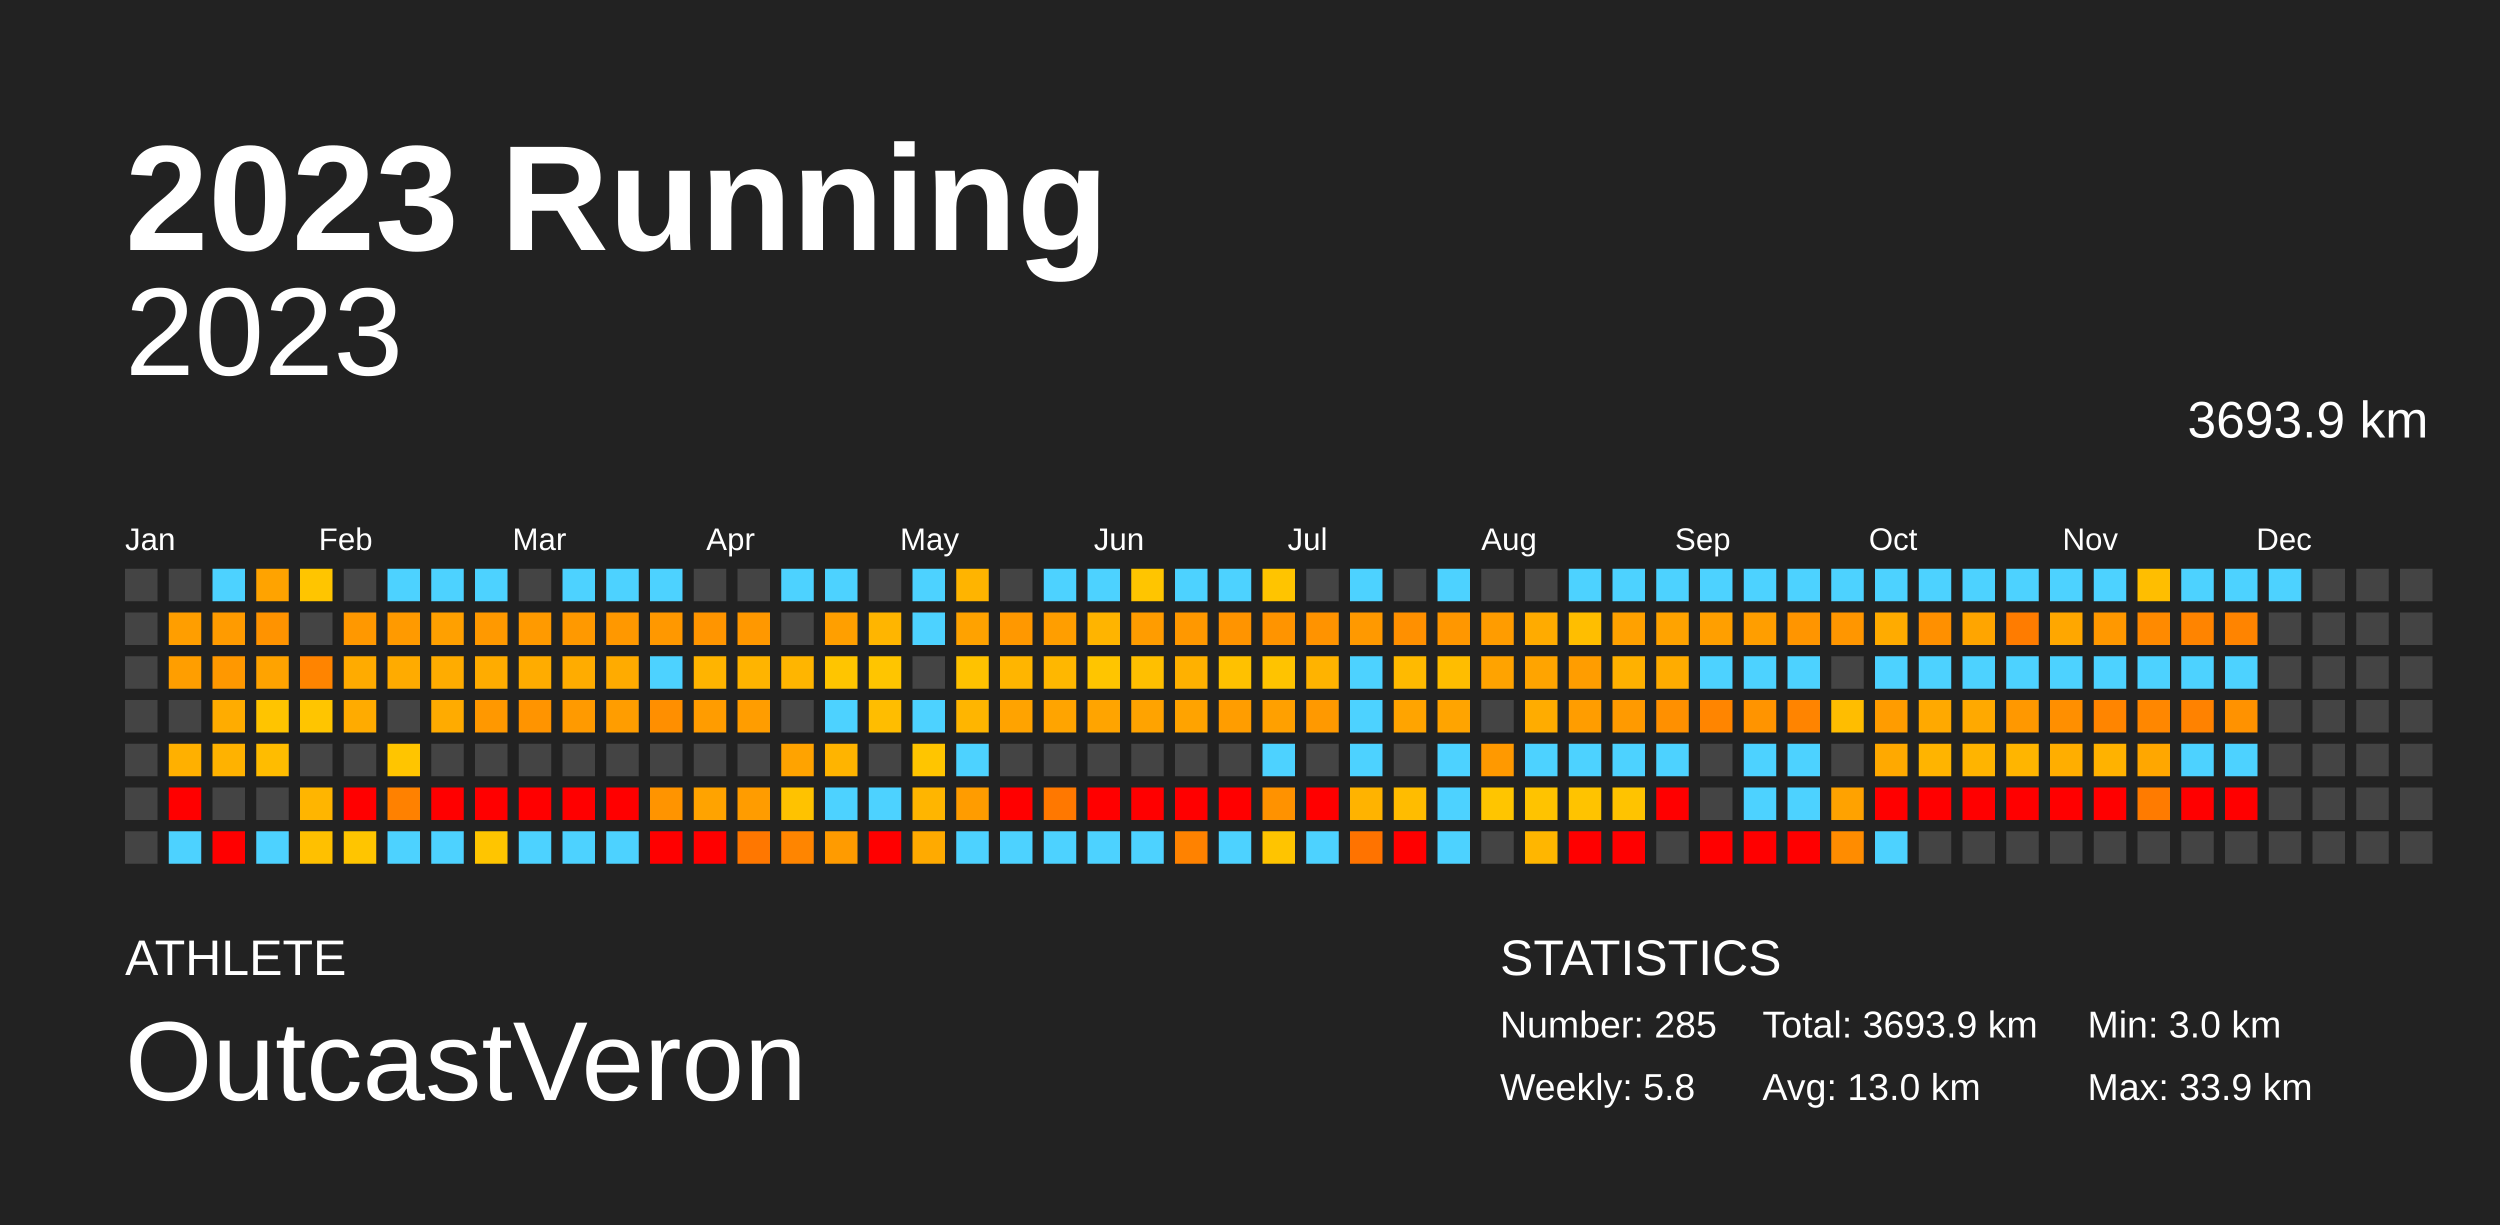
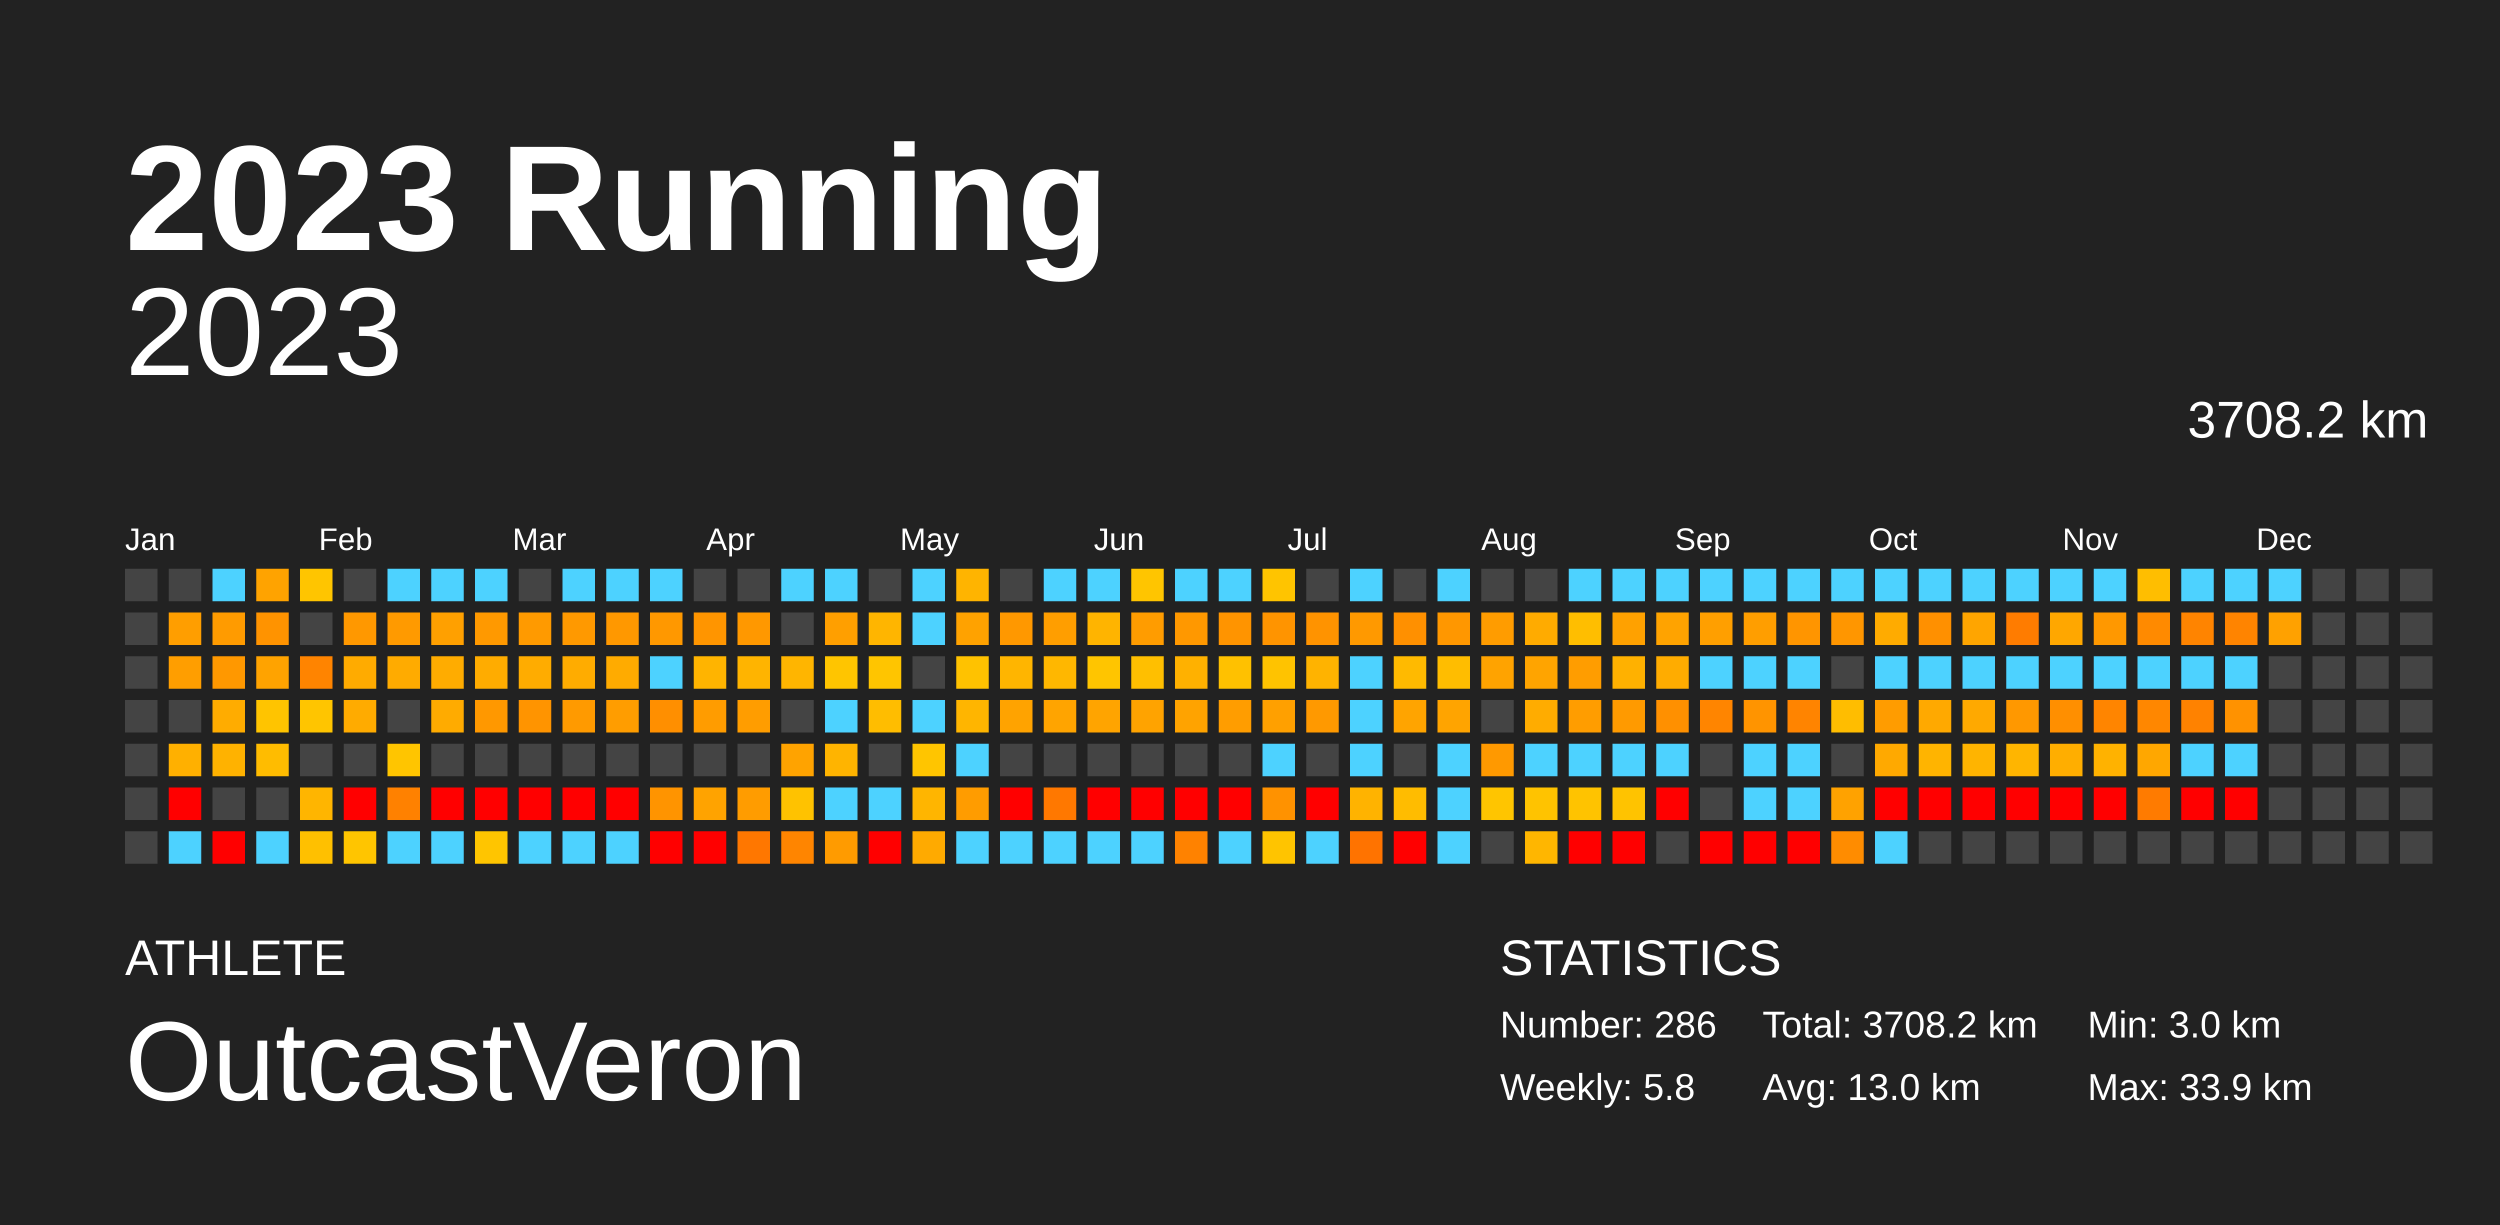
<svg xmlns="http://www.w3.org/2000/svg" baseProfile="full" height="98mm" version="1.1" viewBox="0,0,200,98" width="200mm">
  <defs />
  <rect fill="#222222" height="98" width="200" x="0" y="0" />
  <text fill="#FFFFFF" style="font-size:12px; font-family:Arial; font-weight:bold;" x="10" y="20">2023 Running</text>
  <text fill="#FFFFFF" style="font-size:4px; font-family:Arial" x="10" y="78">ATHLETE</text>
  <text fill="#FFFFFF" style="font-size:9px; font-family:Arial" x="10" y="88">OutcastVeron</text>
  <text fill="#FFFFFF" style="font-size:4px; font-family:Arial" x="120" y="78">STATISTICS</text>
-   <text fill="#FFFFFF" style="font-size:3px; font-family:Arial" x="120" y="83">Number: 285</text>
+   <text fill="#FFFFFF" style="font-size:3px; font-family:Arial" x="120" y="83">Number: 286</text>
  <text fill="#FFFFFF" style="font-size:3px; font-family:Arial" x="120" y="88">Weekly: 5.8</text>
-   <text fill="#FFFFFF" style="font-size:3px; font-family:Arial" x="141" y="83">Total: 3693.9 km</text>
+   <text fill="#FFFFFF" style="font-size:3px; font-family:Arial" x="141" y="83">Total: 3708.2 km</text>
  <text fill="#FFFFFF" style="font-size:3px; font-family:Arial" x="141" y="88">Avg: 13.0 km</text>
  <text fill="#FFFFFF" style="font-size:3px; font-family:Arial" x="167" y="83">Min: 3.0 km</text>
  <text fill="#FFFFFF" style="font-size:3px; font-family:Arial" x="167" y="88">Max: 33.9 km</text>
  <text alignment-baseline="hanging" fill="#FFFFFF" style="font-size:10.0px; font-family:Arial;" x="10" y="30">2023</text>
-   <text alignment-baseline="hanging" fill="#FFFFFF" style="font-size:4.125px; font-family:Arial;" x="175" y="35">3693.9 km</text>
+   <text alignment-baseline="hanging" fill="#FFFFFF" style="font-size:4.125px; font-family:Arial;" x="175" y="35">3708.2 km</text>
  <text fill="#FFFFFF" style="font-size:2.5px; font-family:Arial" x="10.0" y="44">Jan</text>
  <text fill="#FFFFFF" style="font-size:2.5px; font-family:Arial" x="25.5" y="44">Feb</text>
  <text fill="#FFFFFF" style="font-size:2.5px; font-family:Arial" x="41.0" y="44">Mar</text>
  <text fill="#FFFFFF" style="font-size:2.5px; font-family:Arial" x="56.5" y="44">Apr</text>
  <text fill="#FFFFFF" style="font-size:2.5px; font-family:Arial" x="72.0" y="44">May</text>
  <text fill="#FFFFFF" style="font-size:2.5px; font-family:Arial" x="87.5" y="44">Jun</text>
  <text fill="#FFFFFF" style="font-size:2.5px; font-family:Arial" x="103.0" y="44">Jul</text>
  <text fill="#FFFFFF" style="font-size:2.5px; font-family:Arial" x="118.5" y="44">Aug</text>
  <text fill="#FFFFFF" style="font-size:2.5px; font-family:Arial" x="134.0" y="44">Sep</text>
  <text fill="#FFFFFF" style="font-size:2.5px; font-family:Arial" x="149.5" y="44">Oct</text>
  <text fill="#FFFFFF" style="font-size:2.5px; font-family:Arial" x="165.0" y="44">Nov</text>
  <text fill="#FFFFFF" style="font-size:2.5px; font-family:Arial" x="180.5" y="44">Dec</text>
  <rect fill="#444444" height="2.6" width="2.6" x="10.0" y="45.5" />
  <rect fill="#444444" height="2.6" width="2.6" x="10.0" y="49.0" />
  <rect fill="#444444" height="2.6" width="2.6" x="10.0" y="52.5" />
  <rect fill="#444444" height="2.6" width="2.6" x="10.0" y="56.0" />
  <rect fill="#444444" height="2.6" width="2.6" x="10.0" y="59.5" />
  <rect fill="#444444" height="2.6" width="2.6" x="10.0" y="63.0" />
  <rect fill="#444444" height="2.6" width="2.6" x="10.0" y="66.5" />
  <rect fill="#444444" height="2.6" width="2.6" x="13.5" y="45.5" />
  <rect fill="#ff9e00" height="2.6" width="2.6" x="13.5" y="49.0" />
  <rect fill="#ff9e00" height="2.6" width="2.6" x="13.5" y="52.5" />
  <rect fill="#444444" height="2.6" width="2.6" x="13.5" y="56.0" />
  <rect fill="#ffb000" height="2.6" width="2.6" x="13.5" y="59.5" />
  <rect fill="red" height="2.6" width="2.6" x="13.5" y="63.0" />
  <rect fill="#4dd2ff" height="2.6" width="2.6" x="13.5" y="66.5" />
  <rect fill="#4dd2ff" height="2.6" width="2.6" x="17.0" y="45.5" />
  <rect fill="#ff9b00" height="2.6" width="2.6" x="17.0" y="49.0" />
  <rect fill="#ff9800" height="2.6" width="2.6" x="17.0" y="52.5" />
  <rect fill="#ffac00" height="2.6" width="2.6" x="17.0" y="56.0" />
  <rect fill="#ffb200" height="2.6" width="2.6" x="17.0" y="59.5" />
  <rect fill="#444444" height="2.6" width="2.6" x="17.0" y="63.0" />
  <rect fill="red" height="2.6" width="2.6" x="17.0" y="66.5" />
  <rect fill="#ffa300" height="2.6" width="2.6" x="20.5" y="45.5" />
  <rect fill="#ff9300" height="2.6" width="2.6" x="20.5" y="49.0" />
  <rect fill="#ffa300" height="2.6" width="2.6" x="20.5" y="52.5" />
  <rect fill="#ffc400" height="2.6" width="2.6" x="20.5" y="56.0" />
  <rect fill="#ffbc00" height="2.6" width="2.6" x="20.5" y="59.5" />
  <rect fill="#444444" height="2.6" width="2.6" x="20.5" y="63.0" />
  <rect fill="#4dd2ff" height="2.6" width="2.6" x="20.5" y="66.5" />
  <rect fill="#ffc500" height="2.6" width="2.6" x="24.0" y="45.5" />
  <rect fill="#444444" height="2.6" width="2.6" x="24.0" y="49.0" />
  <rect fill="#ff8400" height="2.6" width="2.6" x="24.0" y="52.5" />
  <rect fill="#ffc500" height="2.6" width="2.6" x="24.0" y="56.0" />
  <rect fill="#444444" height="2.6" width="2.6" x="24.0" y="59.5" />
  <rect fill="#ffb500" height="2.6" width="2.6" x="24.0" y="63.0" />
  <rect fill="#ffc000" height="2.6" width="2.6" x="24.0" y="66.5" />
  <rect fill="#444444" height="2.6" width="2.6" x="27.5" y="45.5" />
  <rect fill="#ff9800" height="2.6" width="2.6" x="27.5" y="49.0" />
  <rect fill="#ffab00" height="2.6" width="2.6" x="27.5" y="52.5" />
  <rect fill="#ffab00" height="2.6" width="2.6" x="27.5" y="56.0" />
  <rect fill="#444444" height="2.6" width="2.6" x="27.5" y="59.5" />
  <rect fill="red" height="2.6" width="2.6" x="27.5" y="63.0" />
  <rect fill="#ffc500" height="2.6" width="2.6" x="27.5" y="66.5" />
  <rect fill="#4dd2ff" height="2.6" width="2.6" x="31.0" y="45.5" />
  <rect fill="#ff9a00" height="2.6" width="2.6" x="31.0" y="49.0" />
  <rect fill="#ffab00" height="2.6" width="2.6" x="31.0" y="52.5" />
  <rect fill="#444444" height="2.6" width="2.6" x="31.0" y="56.0" />
  <rect fill="#ffc500" height="2.6" width="2.6" x="31.0" y="59.5" />
  <rect fill="#ff8100" height="2.6" width="2.6" x="31.0" y="63.0" />
  <rect fill="#4dd2ff" height="2.6" width="2.6" x="31.0" y="66.5" />
  <rect fill="#4dd2ff" height="2.6" width="2.6" x="34.5" y="45.5" />
  <rect fill="#ffa000" height="2.6" width="2.6" x="34.5" y="49.0" />
  <rect fill="#ffac00" height="2.6" width="2.6" x="34.5" y="52.5" />
  <rect fill="#ffab00" height="2.6" width="2.6" x="34.5" y="56.0" />
  <rect fill="#444444" height="2.6" width="2.6" x="34.5" y="59.5" />
  <rect fill="red" height="2.6" width="2.6" x="34.5" y="63.0" />
  <rect fill="#4dd2ff" height="2.6" width="2.6" x="34.5" y="66.5" />
  <rect fill="#4dd2ff" height="2.6" width="2.6" x="38.0" y="45.5" />
  <rect fill="#ff9900" height="2.6" width="2.6" x="38.0" y="49.0" />
  <rect fill="#ffac00" height="2.6" width="2.6" x="38.0" y="52.5" />
  <rect fill="#ff9800" height="2.6" width="2.6" x="38.0" y="56.0" />
  <rect fill="#444444" height="2.6" width="2.6" x="38.0" y="59.5" />
  <rect fill="red" height="2.6" width="2.6" x="38.0" y="63.0" />
  <rect fill="#ffc500" height="2.6" width="2.6" x="38.0" y="66.5" />
  <rect fill="#444444" height="2.6" width="2.6" x="41.5" y="45.5" />
  <rect fill="#ff9a00" height="2.6" width="2.6" x="41.5" y="49.0" />
  <rect fill="#ffac00" height="2.6" width="2.6" x="41.5" y="52.5" />
  <rect fill="#ff9400" height="2.6" width="2.6" x="41.5" y="56.0" />
  <rect fill="#444444" height="2.6" width="2.6" x="41.5" y="59.5" />
  <rect fill="red" height="2.6" width="2.6" x="41.5" y="63.0" />
  <rect fill="#4dd2ff" height="2.6" width="2.6" x="41.5" y="66.5" />
  <rect fill="#4dd2ff" height="2.6" width="2.6" x="45.0" y="45.5" />
  <rect fill="#ff9900" height="2.6" width="2.6" x="45.0" y="49.0" />
  <rect fill="#ffac00" height="2.6" width="2.6" x="45.0" y="52.5" />
  <rect fill="#ff9a00" height="2.6" width="2.6" x="45.0" y="56.0" />
  <rect fill="#444444" height="2.6" width="2.6" x="45.0" y="59.5" />
  <rect fill="red" height="2.6" width="2.6" x="45.0" y="63.0" />
  <rect fill="#4dd2ff" height="2.6" width="2.6" x="45.0" y="66.5" />
  <rect fill="#4dd2ff" height="2.6" width="2.6" x="48.5" y="45.5" />
  <rect fill="#ff9800" height="2.6" width="2.6" x="48.5" y="49.0" />
  <rect fill="#ffab00" height="2.6" width="2.6" x="48.5" y="52.5" />
  <rect fill="#ff9d00" height="2.6" width="2.6" x="48.5" y="56.0" />
  <rect fill="#444444" height="2.6" width="2.6" x="48.5" y="59.5" />
  <rect fill="red" height="2.6" width="2.6" x="48.5" y="63.0" />
  <rect fill="#4dd2ff" height="2.6" width="2.6" x="48.5" y="66.5" />
  <rect fill="#4dd2ff" height="2.6" width="2.6" x="52.0" y="45.5" />
  <rect fill="#ff9800" height="2.6" width="2.6" x="52.0" y="49.0" />
  <rect fill="#4dd2ff" height="2.6" width="2.6" x="52.0" y="52.5" />
  <rect fill="#ff8f00" height="2.6" width="2.6" x="52.0" y="56.0" />
  <rect fill="#444444" height="2.6" width="2.6" x="52.0" y="59.5" />
  <rect fill="#ff9400" height="2.6" width="2.6" x="52.0" y="63.0" />
  <rect fill="red" height="2.6" width="2.6" x="52.0" y="66.5" />
  <rect fill="#444444" height="2.6" width="2.6" x="55.5" y="45.5" />
  <rect fill="#ff9500" height="2.6" width="2.6" x="55.5" y="49.0" />
  <rect fill="#ffb400" height="2.6" width="2.6" x="55.5" y="52.5" />
  <rect fill="#ff9c00" height="2.6" width="2.6" x="55.5" y="56.0" />
  <rect fill="#444444" height="2.6" width="2.6" x="55.5" y="59.5" />
  <rect fill="#ffa300" height="2.6" width="2.6" x="55.5" y="63.0" />
  <rect fill="red" height="2.6" width="2.6" x="55.5" y="66.5" />
  <rect fill="#444444" height="2.6" width="2.6" x="59.0" y="45.5" />
  <rect fill="#ff9800" height="2.6" width="2.6" x="59.0" y="49.0" />
  <rect fill="#ffb400" height="2.6" width="2.6" x="59.0" y="52.5" />
  <rect fill="#ff9d00" height="2.6" width="2.6" x="59.0" y="56.0" />
  <rect fill="#444444" height="2.6" width="2.6" x="59.0" y="59.5" />
  <rect fill="#ff9c00" height="2.6" width="2.6" x="59.0" y="63.0" />
  <rect fill="#ff7700" height="2.6" width="2.6" x="59.0" y="66.5" />
  <rect fill="#4dd2ff" height="2.6" width="2.6" x="62.5" y="45.5" />
  <rect fill="#444444" height="2.6" width="2.6" x="62.5" y="49.0" />
  <rect fill="#ffb500" height="2.6" width="2.6" x="62.5" y="52.5" />
  <rect fill="#444444" height="2.6" width="2.6" x="62.5" y="56.0" />
  <rect fill="#ffa300" height="2.6" width="2.6" x="62.5" y="59.5" />
  <rect fill="#ffc200" height="2.6" width="2.6" x="62.5" y="63.0" />
  <rect fill="#ff8500" height="2.6" width="2.6" x="62.5" y="66.5" />
  <rect fill="#4dd2ff" height="2.6" width="2.6" x="66.0" y="45.5" />
  <rect fill="#ff9f00" height="2.6" width="2.6" x="66.0" y="49.0" />
  <rect fill="#ffc500" height="2.6" width="2.6" x="66.0" y="52.5" />
  <rect fill="#4dd2ff" height="2.6" width="2.6" x="66.0" y="56.0" />
  <rect fill="#ffb400" height="2.6" width="2.6" x="66.0" y="59.5" />
  <rect fill="#4dd2ff" height="2.6" width="2.6" x="66.0" y="63.0" />
  <rect fill="#ff9b00" height="2.6" width="2.6" x="66.0" y="66.5" />
  <rect fill="#444444" height="2.6" width="2.6" x="69.5" y="45.5" />
  <rect fill="#ffb500" height="2.6" width="2.6" x="69.5" y="49.0" />
  <rect fill="#ffc500" height="2.6" width="2.6" x="69.5" y="52.5" />
  <rect fill="#ffbd00" height="2.6" width="2.6" x="69.5" y="56.0" />
  <rect fill="#444444" height="2.6" width="2.6" x="69.5" y="59.5" />
  <rect fill="#4dd2ff" height="2.6" width="2.6" x="69.5" y="63.0" />
  <rect fill="red" height="2.6" width="2.6" x="69.5" y="66.5" />
  <rect fill="#4dd2ff" height="2.6" width="2.6" x="73.0" y="45.5" />
  <rect fill="#4dd2ff" height="2.6" width="2.6" x="73.0" y="49.0" />
  <rect fill="#444444" height="2.6" width="2.6" x="73.0" y="52.5" />
  <rect fill="#4dd2ff" height="2.6" width="2.6" x="73.0" y="56.0" />
  <rect fill="#ffc500" height="2.6" width="2.6" x="73.0" y="59.5" />
  <rect fill="#ffb500" height="2.6" width="2.6" x="73.0" y="63.0" />
  <rect fill="#ffaa00" height="2.6" width="2.6" x="73.0" y="66.5" />
  <rect fill="#ffb400" height="2.6" width="2.6" x="76.5" y="45.5" />
  <rect fill="#ffa200" height="2.6" width="2.6" x="76.5" y="49.0" />
  <rect fill="#ffc200" height="2.6" width="2.6" x="76.5" y="52.5" />
  <rect fill="#ffb500" height="2.6" width="2.6" x="76.5" y="56.0" />
  <rect fill="#4dd2ff" height="2.6" width="2.6" x="76.5" y="59.5" />
  <rect fill="#ff9c00" height="2.6" width="2.6" x="76.5" y="63.0" />
  <rect fill="#4dd2ff" height="2.6" width="2.6" x="76.5" y="66.5" />
  <rect fill="#444444" height="2.6" width="2.6" x="80.0" y="45.5" />
  <rect fill="#ff9800" height="2.6" width="2.6" x="80.0" y="49.0" />
  <rect fill="#ffb500" height="2.6" width="2.6" x="80.0" y="52.5" />
  <rect fill="#ffa300" height="2.6" width="2.6" x="80.0" y="56.0" />
  <rect fill="#444444" height="2.6" width="2.6" x="80.0" y="59.5" />
  <rect fill="red" height="2.6" width="2.6" x="80.0" y="63.0" />
  <rect fill="#4dd2ff" height="2.6" width="2.6" x="80.0" y="66.5" />
  <rect fill="#4dd2ff" height="2.6" width="2.6" x="83.5" y="45.5" />
  <rect fill="#ff9e00" height="2.6" width="2.6" x="83.5" y="49.0" />
  <rect fill="#ffb700" height="2.6" width="2.6" x="83.5" y="52.5" />
  <rect fill="#ffa400" height="2.6" width="2.6" x="83.5" y="56.0" />
  <rect fill="#444444" height="2.6" width="2.6" x="83.5" y="59.5" />
  <rect fill="#ff7800" height="2.6" width="2.6" x="83.5" y="63.0" />
  <rect fill="#4dd2ff" height="2.6" width="2.6" x="83.5" y="66.5" />
  <rect fill="#4dd2ff" height="2.6" width="2.6" x="87.0" y="45.5" />
  <rect fill="#ffb400" height="2.6" width="2.6" x="87.0" y="49.0" />
  <rect fill="#ffc500" height="2.6" width="2.6" x="87.0" y="52.5" />
  <rect fill="#ffa400" height="2.6" width="2.6" x="87.0" y="56.0" />
  <rect fill="#444444" height="2.6" width="2.6" x="87.0" y="59.5" />
  <rect fill="red" height="2.6" width="2.6" x="87.0" y="63.0" />
  <rect fill="#4dd2ff" height="2.6" width="2.6" x="87.0" y="66.5" />
  <rect fill="#ffc500" height="2.6" width="2.6" x="90.5" y="45.5" />
  <rect fill="#ff9c00" height="2.6" width="2.6" x="90.5" y="49.0" />
  <rect fill="#ffbf00" height="2.6" width="2.6" x="90.5" y="52.5" />
  <rect fill="#ffa300" height="2.6" width="2.6" x="90.5" y="56.0" />
  <rect fill="#444444" height="2.6" width="2.6" x="90.5" y="59.5" />
  <rect fill="red" height="2.6" width="2.6" x="90.5" y="63.0" />
  <rect fill="#4dd2ff" height="2.6" width="2.6" x="90.5" y="66.5" />
  <rect fill="#4dd2ff" height="2.6" width="2.6" x="94.0" y="45.5" />
  <rect fill="#ff9800" height="2.6" width="2.6" x="94.0" y="49.0" />
  <rect fill="#ffb100" height="2.6" width="2.6" x="94.0" y="52.5" />
  <rect fill="#ffa300" height="2.6" width="2.6" x="94.0" y="56.0" />
  <rect fill="#444444" height="2.6" width="2.6" x="94.0" y="59.5" />
  <rect fill="red" height="2.6" width="2.6" x="94.0" y="63.0" />
  <rect fill="#ff8200" height="2.6" width="2.6" x="94.0" y="66.5" />
  <rect fill="#4dd2ff" height="2.6" width="2.6" x="97.5" y="45.5" />
  <rect fill="#ff9400" height="2.6" width="2.6" x="97.5" y="49.0" />
  <rect fill="#ffc100" height="2.6" width="2.6" x="97.5" y="52.5" />
  <rect fill="#ff9d00" height="2.6" width="2.6" x="97.5" y="56.0" />
  <rect fill="#444444" height="2.6" width="2.6" x="97.5" y="59.5" />
  <rect fill="red" height="2.6" width="2.6" x="97.5" y="63.0" />
  <rect fill="#4dd2ff" height="2.6" width="2.6" x="97.5" y="66.5" />
  <rect fill="#ffc400" height="2.6" width="2.6" x="101.0" y="45.5" />
  <rect fill="#ff9400" height="2.6" width="2.6" x="101.0" y="49.0" />
  <rect fill="#ffc300" height="2.6" width="2.6" x="101.0" y="52.5" />
  <rect fill="#ffa000" height="2.6" width="2.6" x="101.0" y="56.0" />
  <rect fill="#4dd2ff" height="2.6" width="2.6" x="101.0" y="59.5" />
  <rect fill="#ff9200" height="2.6" width="2.6" x="101.0" y="63.0" />
  <rect fill="#ffc400" height="2.6" width="2.6" x="101.0" y="66.5" />
  <rect fill="#444444" height="2.6" width="2.6" x="104.5" y="45.5" />
  <rect fill="#ff9300" height="2.6" width="2.6" x="104.5" y="49.0" />
  <rect fill="#ffb300" height="2.6" width="2.6" x="104.5" y="52.5" />
  <rect fill="#ff9900" height="2.6" width="2.6" x="104.5" y="56.0" />
  <rect fill="#444444" height="2.6" width="2.6" x="104.5" y="59.5" />
  <rect fill="red" height="2.6" width="2.6" x="104.5" y="63.0" />
  <rect fill="#4dd2ff" height="2.6" width="2.6" x="104.5" y="66.5" />
  <rect fill="#4dd2ff" height="2.6" width="2.6" x="108.0" y="45.5" />
  <rect fill="#ff9900" height="2.6" width="2.6" x="108.0" y="49.0" />
  <rect fill="#4dd2ff" height="2.6" width="2.6" x="108.0" y="52.5" />
  <rect fill="#4dd2ff" height="2.6" width="2.6" x="108.0" y="56.0" />
  <rect fill="#4dd2ff" height="2.6" width="2.6" x="108.0" y="59.5" />
  <rect fill="#ffb300" height="2.6" width="2.6" x="108.0" y="63.0" />
  <rect fill="#ff7300" height="2.6" width="2.6" x="108.0" y="66.5" />
  <rect fill="#444444" height="2.6" width="2.6" x="111.5" y="45.5" />
  <rect fill="#ff9000" height="2.6" width="2.6" x="111.5" y="49.0" />
  <rect fill="#ffba00" height="2.6" width="2.6" x="111.5" y="52.5" />
  <rect fill="#ffa400" height="2.6" width="2.6" x="111.5" y="56.0" />
  <rect fill="#444444" height="2.6" width="2.6" x="111.5" y="59.5" />
  <rect fill="#ffbc00" height="2.6" width="2.6" x="111.5" y="63.0" />
  <rect fill="red" height="2.6" width="2.6" x="111.5" y="66.5" />
  <rect fill="#4dd2ff" height="2.6" width="2.6" x="115.0" y="45.5" />
  <rect fill="#ff9700" height="2.6" width="2.6" x="115.0" y="49.0" />
  <rect fill="#ffbd00" height="2.6" width="2.6" x="115.0" y="52.5" />
  <rect fill="#ffa400" height="2.6" width="2.6" x="115.0" y="56.0" />
  <rect fill="#4dd2ff" height="2.6" width="2.6" x="115.0" y="59.5" />
  <rect fill="#4dd2ff" height="2.6" width="2.6" x="115.0" y="63.0" />
  <rect fill="#4dd2ff" height="2.6" width="2.6" x="115.0" y="66.5" />
  <rect fill="#444444" height="2.6" width="2.6" x="118.5" y="45.5" />
  <rect fill="#ff9c00" height="2.6" width="2.6" x="118.5" y="49.0" />
  <rect fill="#ffa300" height="2.6" width="2.6" x="118.5" y="52.5" />
  <rect fill="#444444" height="2.6" width="2.6" x="118.5" y="56.0" />
  <rect fill="#ff9900" height="2.6" width="2.6" x="118.5" y="59.5" />
  <rect fill="#ffc500" height="2.6" width="2.6" x="118.5" y="63.0" />
  <rect fill="#444444" height="2.6" width="2.6" x="118.5" y="66.5" />
  <rect fill="#444444" height="2.6" width="2.6" x="122.0" y="45.5" />
  <rect fill="#ffab00" height="2.6" width="2.6" x="122.0" y="49.0" />
  <rect fill="#ffa400" height="2.6" width="2.6" x="122.0" y="52.5" />
  <rect fill="#ffac00" height="2.6" width="2.6" x="122.0" y="56.0" />
  <rect fill="#4dd2ff" height="2.6" width="2.6" x="122.0" y="59.5" />
  <rect fill="#ffc300" height="2.6" width="2.6" x="122.0" y="63.0" />
  <rect fill="#ffb600" height="2.6" width="2.6" x="122.0" y="66.5" />
  <rect fill="#4dd2ff" height="2.6" width="2.6" x="125.5" y="45.5" />
  <rect fill="#ffbe00" height="2.6" width="2.6" x="125.5" y="49.0" />
  <rect fill="#ff9d00" height="2.6" width="2.6" x="125.5" y="52.5" />
  <rect fill="#ff9d00" height="2.6" width="2.6" x="125.5" y="56.0" />
  <rect fill="#4dd2ff" height="2.6" width="2.6" x="125.5" y="59.5" />
  <rect fill="#ffc300" height="2.6" width="2.6" x="125.5" y="63.0" />
  <rect fill="red" height="2.6" width="2.6" x="125.5" y="66.5" />
  <rect fill="#4dd2ff" height="2.6" width="2.6" x="129.0" y="45.5" />
  <rect fill="#ffa100" height="2.6" width="2.6" x="129.0" y="49.0" />
  <rect fill="#ffb100" height="2.6" width="2.6" x="129.0" y="52.5" />
  <rect fill="#ff9a00" height="2.6" width="2.6" x="129.0" y="56.0" />
  <rect fill="#4dd2ff" height="2.6" width="2.6" x="129.0" y="59.5" />
  <rect fill="#ffc300" height="2.6" width="2.6" x="129.0" y="63.0" />
  <rect fill="red" height="2.6" width="2.6" x="129.0" y="66.5" />
  <rect fill="#4dd2ff" height="2.6" width="2.6" x="132.5" y="45.5" />
  <rect fill="#ffa300" height="2.6" width="2.6" x="132.5" y="49.0" />
  <rect fill="#ffac00" height="2.6" width="2.6" x="132.5" y="52.5" />
  <rect fill="#ff9000" height="2.6" width="2.6" x="132.5" y="56.0" />
  <rect fill="#4dd2ff" height="2.6" width="2.6" x="132.5" y="59.5" />
  <rect fill="red" height="2.6" width="2.6" x="132.5" y="63.0" />
  <rect fill="#444444" height="2.6" width="2.6" x="132.5" y="66.5" />
  <rect fill="#4dd2ff" height="2.6" width="2.6" x="136.0" y="45.5" />
  <rect fill="#ff9f00" height="2.6" width="2.6" x="136.0" y="49.0" />
  <rect fill="#4dd2ff" height="2.6" width="2.6" x="136.0" y="52.5" />
  <rect fill="#ff8500" height="2.6" width="2.6" x="136.0" y="56.0" />
  <rect fill="#444444" height="2.6" width="2.6" x="136.0" y="59.5" />
  <rect fill="#444444" height="2.6" width="2.6" x="136.0" y="63.0" />
  <rect fill="red" height="2.6" width="2.6" x="136.0" y="66.5" />
  <rect fill="#4dd2ff" height="2.6" width="2.6" x="139.5" y="45.5" />
  <rect fill="#ff9e00" height="2.6" width="2.6" x="139.5" y="49.0" />
  <rect fill="#4dd2ff" height="2.6" width="2.6" x="139.5" y="52.5" />
  <rect fill="#ff9400" height="2.6" width="2.6" x="139.5" y="56.0" />
  <rect fill="#4dd2ff" height="2.6" width="2.6" x="139.5" y="59.5" />
  <rect fill="#4dd2ff" height="2.6" width="2.6" x="139.5" y="63.0" />
  <rect fill="red" height="2.6" width="2.6" x="139.5" y="66.5" />
  <rect fill="#4dd2ff" height="2.6" width="2.6" x="143.0" y="45.5" />
  <rect fill="#ff9500" height="2.6" width="2.6" x="143.0" y="49.0" />
  <rect fill="#4dd2ff" height="2.6" width="2.6" x="143.0" y="52.5" />
  <rect fill="#ff8400" height="2.6" width="2.6" x="143.0" y="56.0" />
  <rect fill="#4dd2ff" height="2.6" width="2.6" x="143.0" y="59.5" />
  <rect fill="#4dd2ff" height="2.6" width="2.6" x="143.0" y="63.0" />
  <rect fill="red" height="2.6" width="2.6" x="143.0" y="66.5" />
  <rect fill="#4dd2ff" height="2.6" width="2.6" x="146.5" y="45.5" />
  <rect fill="#ff9600" height="2.6" width="2.6" x="146.5" y="49.0" />
  <rect fill="#444444" height="2.6" width="2.6" x="146.5" y="52.5" />
  <rect fill="#ffbd00" height="2.6" width="2.6" x="146.5" y="56.0" />
  <rect fill="#444444" height="2.6" width="2.6" x="146.5" y="59.5" />
  <rect fill="#ffa200" height="2.6" width="2.6" x="146.5" y="63.0" />
  <rect fill="#ff8c00" height="2.6" width="2.6" x="146.5" y="66.5" />
  <rect fill="#4dd2ff" height="2.6" width="2.6" x="150.0" y="45.5" />
  <rect fill="#ffab00" height="2.6" width="2.6" x="150.0" y="49.0" />
  <rect fill="#4dd2ff" height="2.6" width="2.6" x="150.0" y="52.5" />
  <rect fill="#ff9c00" height="2.6" width="2.6" x="150.0" y="56.0" />
  <rect fill="#ffa900" height="2.6" width="2.6" x="150.0" y="59.5" />
  <rect fill="red" height="2.6" width="2.6" x="150.0" y="63.0" />
  <rect fill="#4dd2ff" height="2.6" width="2.6" x="150.0" y="66.5" />
  <rect fill="#4dd2ff" height="2.6" width="2.6" x="153.5" y="45.5" />
  <rect fill="#ff9000" height="2.6" width="2.6" x="153.5" y="49.0" />
  <rect fill="#4dd2ff" height="2.6" width="2.6" x="153.5" y="52.5" />
  <rect fill="#ffa900" height="2.6" width="2.6" x="153.5" y="56.0" />
  <rect fill="#ffb400" height="2.6" width="2.6" x="153.5" y="59.5" />
  <rect fill="red" height="2.6" width="2.6" x="153.5" y="63.0" />
  <rect fill="#444444" height="2.6" width="2.6" x="153.5" y="66.5" />
  <rect fill="#4dd2ff" height="2.6" width="2.6" x="157.0" y="45.5" />
  <rect fill="#ffa500" height="2.6" width="2.6" x="157.0" y="49.0" />
  <rect fill="#4dd2ff" height="2.6" width="2.6" x="157.0" y="52.5" />
  <rect fill="#ffa900" height="2.6" width="2.6" x="157.0" y="56.0" />
  <rect fill="#ffb400" height="2.6" width="2.6" x="157.0" y="59.5" />
  <rect fill="red" height="2.6" width="2.6" x="157.0" y="63.0" />
  <rect fill="#444444" height="2.6" width="2.6" x="157.0" y="66.5" />
  <rect fill="#4dd2ff" height="2.6" width="2.6" x="160.5" y="45.5" />
  <rect fill="#ff7c00" height="2.6" width="2.6" x="160.5" y="49.0" />
  <rect fill="#4dd2ff" height="2.6" width="2.6" x="160.5" y="52.5" />
  <rect fill="#ff9800" height="2.6" width="2.6" x="160.5" y="56.0" />
  <rect fill="#ffb500" height="2.6" width="2.6" x="160.5" y="59.5" />
  <rect fill="red" height="2.6" width="2.6" x="160.5" y="63.0" />
  <rect fill="#444444" height="2.6" width="2.6" x="160.5" y="66.5" />
  <rect fill="#4dd2ff" height="2.6" width="2.6" x="164.0" y="45.5" />
  <rect fill="#ffa700" height="2.6" width="2.6" x="164.0" y="49.0" />
  <rect fill="#4dd2ff" height="2.6" width="2.6" x="164.0" y="52.5" />
  <rect fill="#ff8f00" height="2.6" width="2.6" x="164.0" y="56.0" />
  <rect fill="#ffae00" height="2.6" width="2.6" x="164.0" y="59.5" />
  <rect fill="red" height="2.6" width="2.6" x="164.0" y="63.0" />
  <rect fill="#444444" height="2.6" width="2.6" x="164.0" y="66.5" />
  <rect fill="#4dd2ff" height="2.6" width="2.6" x="167.5" y="45.5" />
  <rect fill="#ff9800" height="2.6" width="2.6" x="167.5" y="49.0" />
  <rect fill="#4dd2ff" height="2.6" width="2.6" x="167.5" y="52.5" />
  <rect fill="#ff8500" height="2.6" width="2.6" x="167.5" y="56.0" />
  <rect fill="#ffb200" height="2.6" width="2.6" x="167.5" y="59.5" />
  <rect fill="red" height="2.6" width="2.6" x="167.5" y="63.0" />
  <rect fill="#444444" height="2.6" width="2.6" x="167.5" y="66.5" />
  <rect fill="#ffbe00" height="2.6" width="2.6" x="171.0" y="45.5" />
  <rect fill="#ff8a00" height="2.6" width="2.6" x="171.0" y="49.0" />
  <rect fill="#4dd2ff" height="2.6" width="2.6" x="171.0" y="52.5" />
  <rect fill="#ff8700" height="2.6" width="2.6" x="171.0" y="56.0" />
  <rect fill="#ffa700" height="2.6" width="2.6" x="171.0" y="59.5" />
  <rect fill="#ff7b00" height="2.6" width="2.6" x="171.0" y="63.0" />
  <rect fill="#444444" height="2.6" width="2.6" x="171.0" y="66.5" />
  <rect fill="#4dd2ff" height="2.6" width="2.6" x="174.5" y="45.5" />
  <rect fill="#ff8400" height="2.6" width="2.6" x="174.5" y="49.0" />
  <rect fill="#4dd2ff" height="2.6" width="2.6" x="174.5" y="52.5" />
  <rect fill="#ff8200" height="2.6" width="2.6" x="174.5" y="56.0" />
  <rect fill="#4dd2ff" height="2.6" width="2.6" x="174.5" y="59.5" />
  <rect fill="red" height="2.6" width="2.6" x="174.5" y="63.0" />
  <rect fill="#444444" height="2.6" width="2.6" x="174.5" y="66.5" />
  <rect fill="#4dd2ff" height="2.6" width="2.6" x="178.0" y="45.5" />
  <rect fill="#ff8400" height="2.6" width="2.6" x="178.0" y="49.0" />
  <rect fill="#4dd2ff" height="2.6" width="2.6" x="178.0" y="52.5" />
  <rect fill="#ff9200" height="2.6" width="2.6" x="178.0" y="56.0" />
  <rect fill="#4dd2ff" height="2.6" width="2.6" x="178.0" y="59.5" />
  <rect fill="red" height="2.6" width="2.6" x="178.0" y="63.0" />
  <rect fill="#444444" height="2.6" width="2.6" x="178.0" y="66.5" />
  <rect fill="#4dd2ff" height="2.6" width="2.6" x="181.5" y="45.5" />
-   <rect fill="#444444" height="2.6" width="2.6" x="181.5" y="49.0" />
+   <rect fill="#ffa100" height="2.6" width="2.6" x="181.5" y="49.0" />
  <rect fill="#444444" height="2.6" width="2.6" x="181.5" y="52.5" />
  <rect fill="#444444" height="2.6" width="2.6" x="181.5" y="56.0" />
  <rect fill="#444444" height="2.6" width="2.6" x="181.5" y="59.5" />
  <rect fill="#444444" height="2.6" width="2.6" x="181.5" y="63.0" />
  <rect fill="#444444" height="2.6" width="2.6" x="181.5" y="66.5" />
  <rect fill="#444444" height="2.6" width="2.6" x="185.0" y="45.5" />
  <rect fill="#444444" height="2.6" width="2.6" x="185.0" y="49.0" />
  <rect fill="#444444" height="2.6" width="2.6" x="185.0" y="52.5" />
  <rect fill="#444444" height="2.6" width="2.6" x="185.0" y="56.0" />
  <rect fill="#444444" height="2.6" width="2.6" x="185.0" y="59.5" />
  <rect fill="#444444" height="2.6" width="2.6" x="185.0" y="63.0" />
  <rect fill="#444444" height="2.6" width="2.6" x="185.0" y="66.5" />
  <rect fill="#444444" height="2.6" width="2.6" x="188.5" y="45.5" />
  <rect fill="#444444" height="2.6" width="2.6" x="188.5" y="49.0" />
  <rect fill="#444444" height="2.6" width="2.6" x="188.5" y="52.5" />
  <rect fill="#444444" height="2.6" width="2.6" x="188.5" y="56.0" />
  <rect fill="#444444" height="2.6" width="2.6" x="188.5" y="59.5" />
  <rect fill="#444444" height="2.6" width="2.6" x="188.5" y="63.0" />
  <rect fill="#444444" height="2.6" width="2.6" x="188.5" y="66.5" />
  <rect fill="#444444" height="2.6" width="2.6" x="192.0" y="45.5" />
  <rect fill="#444444" height="2.6" width="2.6" x="192.0" y="49.0" />
  <rect fill="#444444" height="2.6" width="2.6" x="192.0" y="52.5" />
  <rect fill="#444444" height="2.6" width="2.6" x="192.0" y="56.0" />
  <rect fill="#444444" height="2.6" width="2.6" x="192.0" y="59.5" />
  <rect fill="#444444" height="2.6" width="2.6" x="192.0" y="63.0" />
  <rect fill="#444444" height="2.6" width="2.6" x="192.0" y="66.5" />
</svg>
